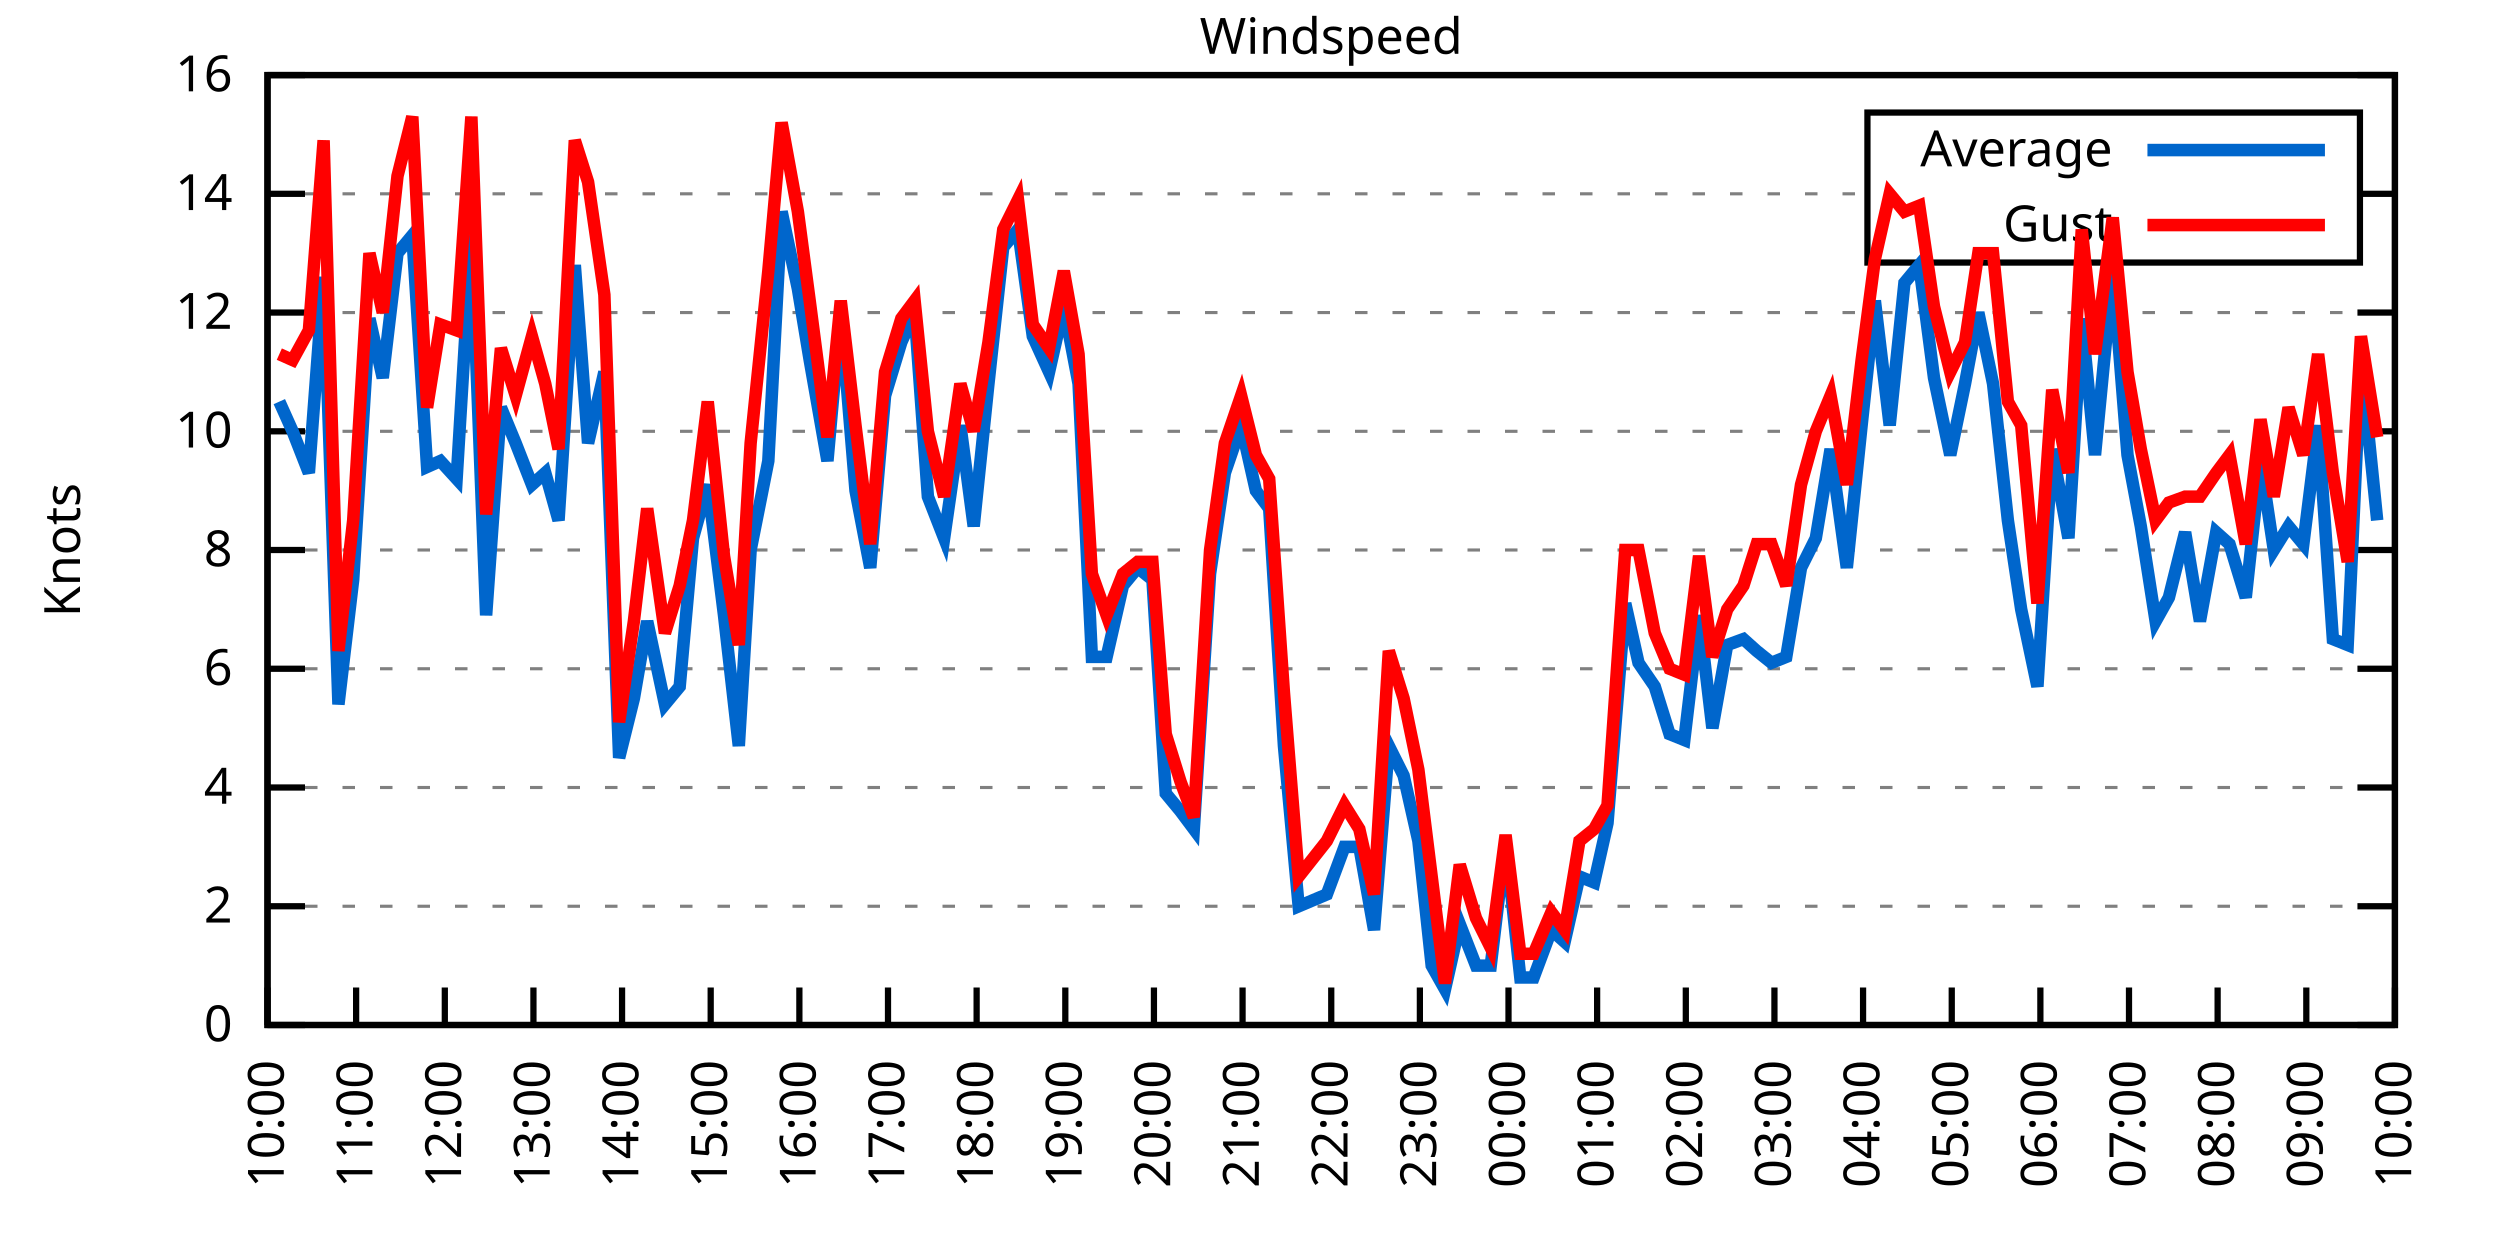
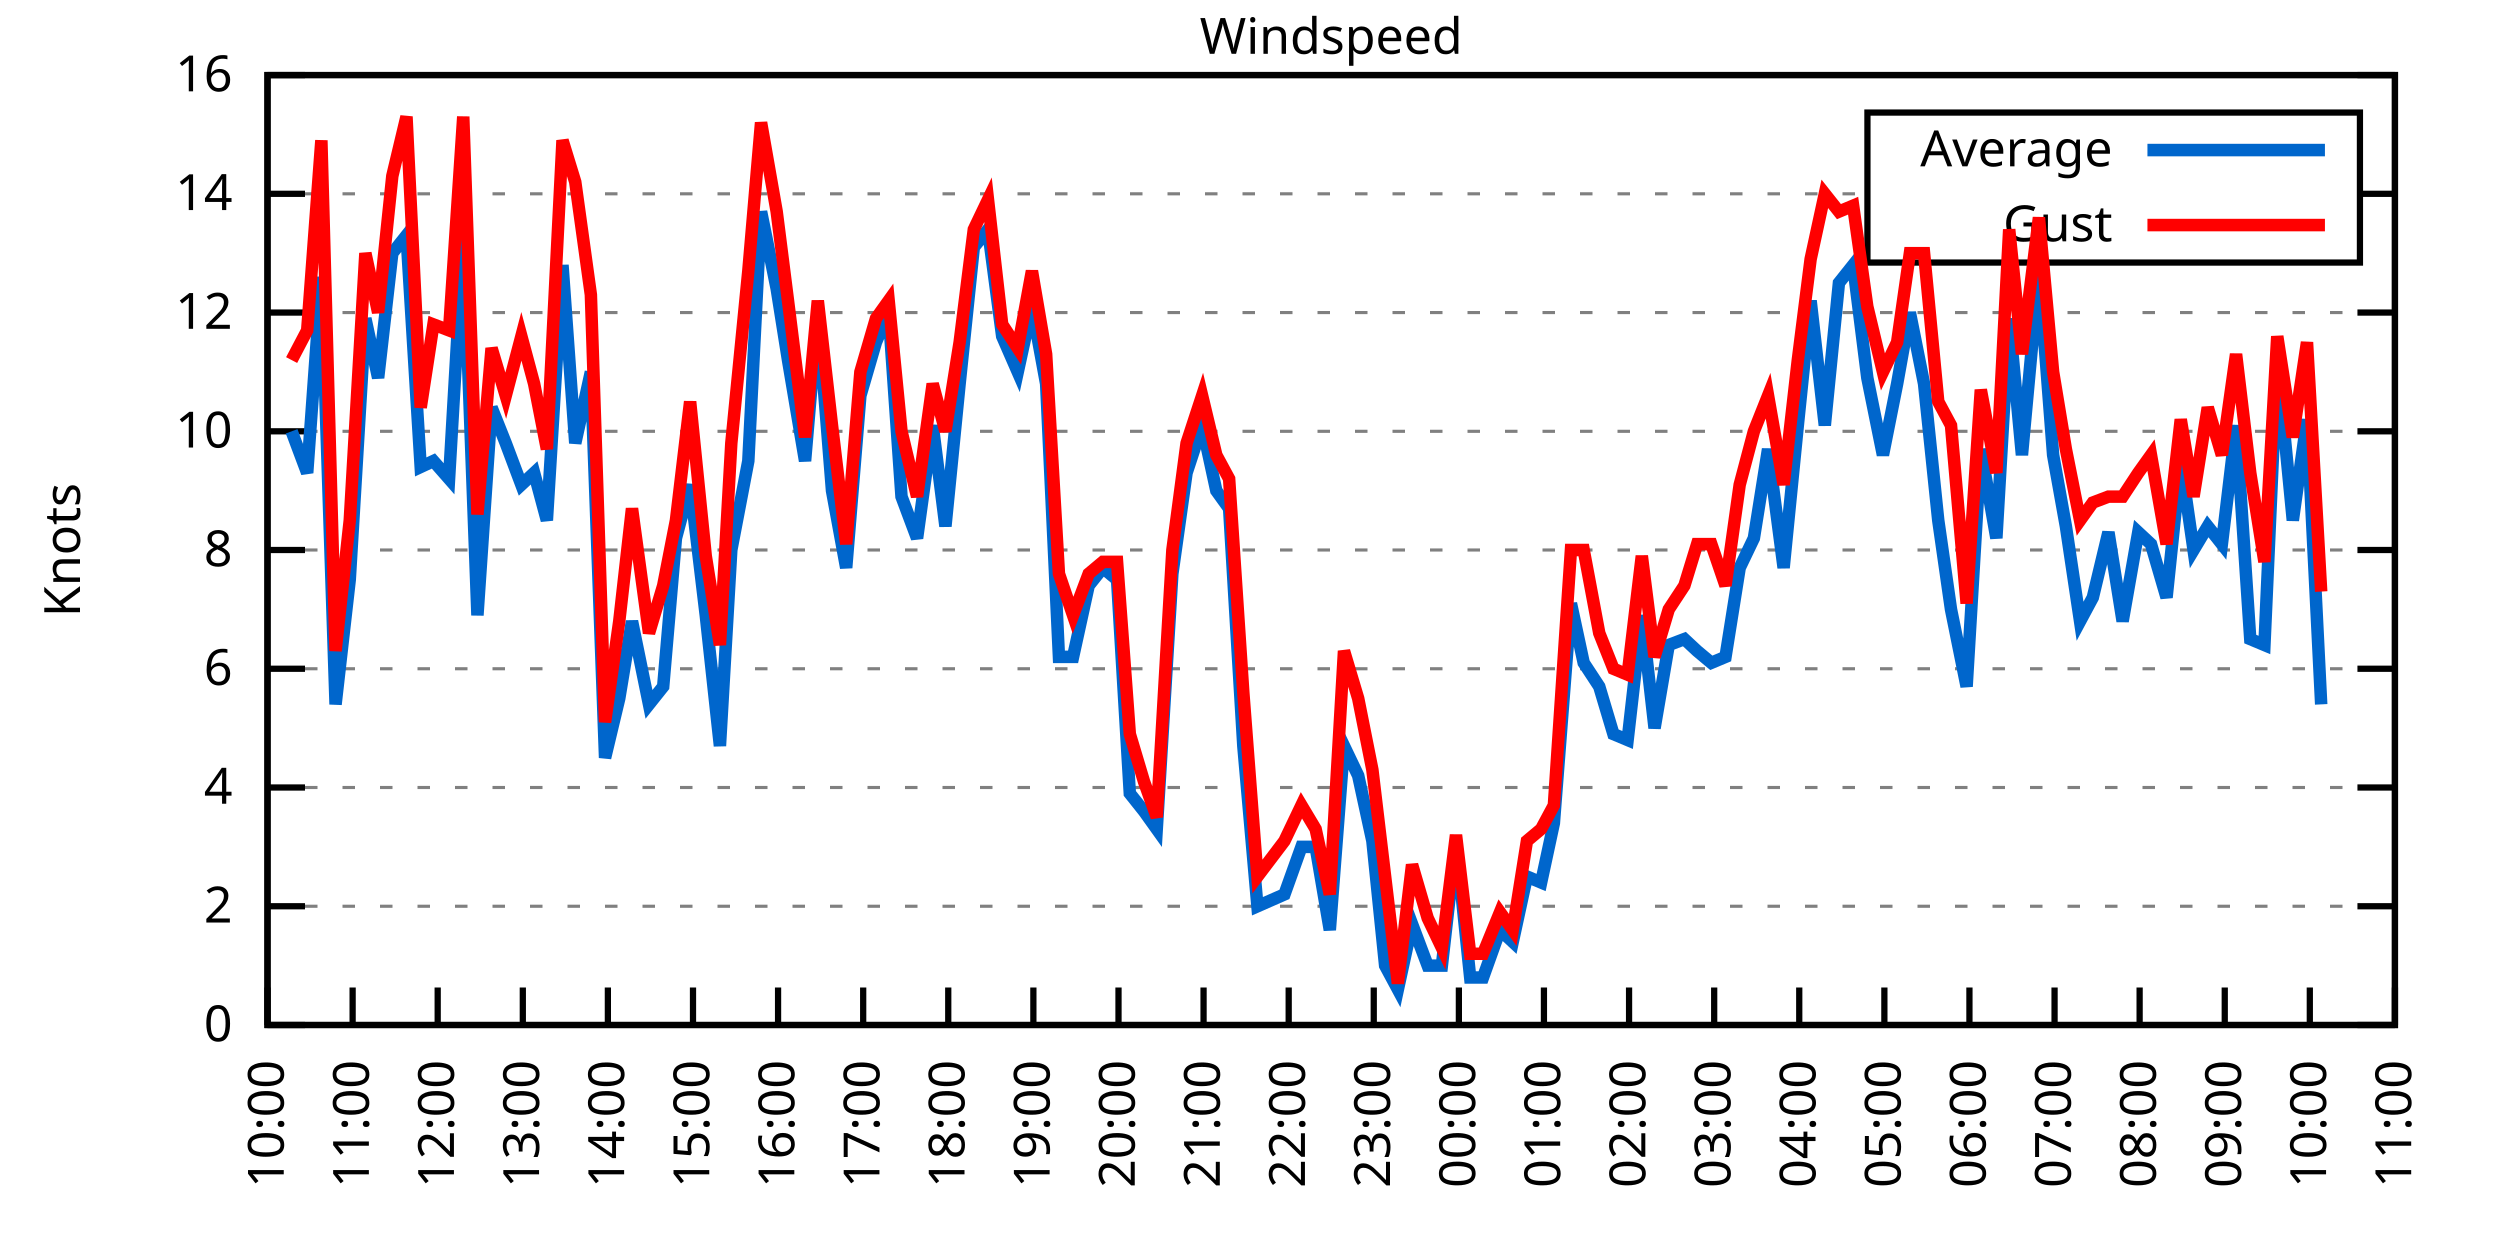
<svg xmlns="http://www.w3.org/2000/svg" xmlns:xlink="http://www.w3.org/1999/xlink" width="400" height="200" viewBox="0 0 400 200">
  <g id="gnuplot_canvas">
    <rect x="0" y="0" width="400" height="200" fill="none" />
    <defs>
      <circle id="gpDot" r="0.5" stroke-width="0.5" stroke="currentColor" />
      <path id="gpPt0" stroke-width="0.333" stroke="currentColor" d="M-1,0 h2 M0,-1 v2" />
      <path id="gpPt1" stroke-width="0.333" stroke="currentColor" d="M-1,-1 L1,1 M1,-1 L-1,1" />
      <path id="gpPt2" stroke-width="0.333" stroke="currentColor" d="M-1,0 L1,0 M0,-1 L0,1 M-1,-1 L1,1 M-1,1 L1,-1" />
      <rect id="gpPt3" stroke-width="0.333" stroke="currentColor" x="-1" y="-1" width="2" height="2" />
      <rect id="gpPt4" stroke-width="0.333" stroke="currentColor" fill="currentColor" x="-1" y="-1" width="2" height="2" />
      <circle id="gpPt5" stroke-width="0.333" stroke="currentColor" cx="0" cy="0" r="1" />
      <use xlink:href="#gpPt5" id="gpPt6" fill="currentColor" stroke="none" />
      <path id="gpPt7" stroke-width="0.333" stroke="currentColor" d="M0,-1.33 L-1.33,0.67 L1.33,0.67 z" />
      <use xlink:href="#gpPt7" id="gpPt8" fill="currentColor" stroke="none" />
      <use xlink:href="#gpPt7" id="gpPt9" stroke="currentColor" transform="rotate(180)" />
      <use xlink:href="#gpPt9" id="gpPt10" fill="currentColor" stroke="none" />
      <use xlink:href="#gpPt3" id="gpPt11" stroke="currentColor" transform="rotate(45)" />
      <use xlink:href="#gpPt11" id="gpPt12" fill="currentColor" stroke="none" />
      <path id="gpPt13" stroke-width="0.333" stroke="currentColor" d="M0,1.330 L1.265,0.411 L0.782,-1.067 L-0.782,-1.076 L-1.265,0.411 z" />
      <use xlink:href="#gpPt13" id="gpPt14" fill="currentColor" stroke="none" />
      <filter id="textbox" filterUnits="objectBoundingBox" x="0" y="0" height="1" width="1">
        <feFlood flood-color="white" flood-opacity="1" result="bgnd" />
        <feComposite in="SourceGraphic" in2="bgnd" operator="atop" />
      </filter>
      <filter id="greybox" filterUnits="objectBoundingBox" x="0" y="0" height="1" width="1">
        <feFlood flood-color="lightgrey" flood-opacity="1" result="grey" />
        <feComposite in="SourceGraphic" in2="grey" operator="atop" />
      </filter>
    </defs>
    <g fill="none" color="white" stroke="currentColor" stroke-width="1.00" stroke-linecap="butt" stroke-linejoin="miter">
</g>
    <g fill="none" color="black" stroke="currentColor" stroke-width="1.00" stroke-linecap="butt" stroke-linejoin="miter">
      <g stroke="none" shape-rendering="crispEdges">
        <polygon fill="rgb(255, 255, 255)" points="42.80,164.00 383.18,164.00 383.18,12.02 42.80,12.02 " />
      </g>
    </g>
    <g fill="none" color="black" stroke="currentColor" stroke-width="1.00" stroke-linecap="butt" stroke-linejoin="miter">
</g>
    <g fill="none" color="black" stroke="black" stroke-width="0.50" stroke-linecap="butt" stroke-linejoin="miter">
</g>
    <g fill="none" color="gray" stroke="currentColor" stroke-width="0.50" stroke-linecap="butt" stroke-linejoin="miter">
      <path stroke="gray" stroke-dasharray="2,4" class="gridline" d="M42.80,164.00 L383.19,164.00  " />
    </g>
    <g fill="none" color="gray" stroke="gray" stroke-width="1.00" stroke-linecap="butt" stroke-linejoin="miter">
</g>
    <g fill="none" color="black" stroke="currentColor" stroke-width="1.00" stroke-linecap="butt" stroke-linejoin="miter">
      <path stroke="black" d="M42.80,164.00 L48.80,164.00 M383.19,164.00 L377.19,164.00  " />
      <g transform="translate(37.20,166.60)" stroke="none" fill="black" font-family="Sans" font-size="8.00" text-anchor="end">
        <text>
          <tspan font-family="Sans"> 0</tspan>
        </text>
      </g>
    </g>
    <g fill="none" color="black" stroke="currentColor" stroke-width="1.00" stroke-linecap="butt" stroke-linejoin="miter">
</g>
    <g fill="none" color="black" stroke="black" stroke-width="0.50" stroke-linecap="butt" stroke-linejoin="miter">
</g>
    <g fill="none" color="gray" stroke="currentColor" stroke-width="0.50" stroke-linecap="butt" stroke-linejoin="miter">
      <path stroke="gray" stroke-dasharray="2,4" class="gridline" d="M42.80,145.00 L383.19,145.00  " />
    </g>
    <g fill="none" color="gray" stroke="gray" stroke-width="1.00" stroke-linecap="butt" stroke-linejoin="miter">
</g>
    <g fill="none" color="black" stroke="currentColor" stroke-width="1.00" stroke-linecap="butt" stroke-linejoin="miter">
      <path stroke="black" d="M42.80,145.00 L48.80,145.00 M383.19,145.00 L377.19,145.00  " />
      <g transform="translate(37.20,147.60)" stroke="none" fill="black" font-family="Sans" font-size="8.00" text-anchor="end">
        <text>
          <tspan font-family="Sans"> 2</tspan>
        </text>
      </g>
    </g>
    <g fill="none" color="black" stroke="currentColor" stroke-width="1.00" stroke-linecap="butt" stroke-linejoin="miter">
</g>
    <g fill="none" color="black" stroke="black" stroke-width="0.50" stroke-linecap="butt" stroke-linejoin="miter">
</g>
    <g fill="none" color="gray" stroke="currentColor" stroke-width="0.50" stroke-linecap="butt" stroke-linejoin="miter">
      <path stroke="gray" stroke-dasharray="2,4" class="gridline" d="M42.80,126.00 L383.19,126.00  " />
    </g>
    <g fill="none" color="gray" stroke="gray" stroke-width="1.00" stroke-linecap="butt" stroke-linejoin="miter">
</g>
    <g fill="none" color="black" stroke="currentColor" stroke-width="1.00" stroke-linecap="butt" stroke-linejoin="miter">
      <path stroke="black" d="M42.80,126.00 L48.80,126.00 M383.19,126.00 L377.19,126.00  " />
      <g transform="translate(37.20,128.60)" stroke="none" fill="black" font-family="Sans" font-size="8.00" text-anchor="end">
        <text>
          <tspan font-family="Sans"> 4</tspan>
        </text>
      </g>
    </g>
    <g fill="none" color="black" stroke="currentColor" stroke-width="1.00" stroke-linecap="butt" stroke-linejoin="miter">
</g>
    <g fill="none" color="black" stroke="black" stroke-width="0.50" stroke-linecap="butt" stroke-linejoin="miter">
</g>
    <g fill="none" color="gray" stroke="currentColor" stroke-width="0.50" stroke-linecap="butt" stroke-linejoin="miter">
      <path stroke="gray" stroke-dasharray="2,4" class="gridline" d="M42.80,107.00 L383.19,107.00  " />
    </g>
    <g fill="none" color="gray" stroke="gray" stroke-width="1.00" stroke-linecap="butt" stroke-linejoin="miter">
</g>
    <g fill="none" color="black" stroke="currentColor" stroke-width="1.00" stroke-linecap="butt" stroke-linejoin="miter">
      <path stroke="black" d="M42.80,107.00 L48.80,107.00 M383.19,107.00 L377.19,107.00  " />
      <g transform="translate(37.20,109.60)" stroke="none" fill="black" font-family="Sans" font-size="8.00" text-anchor="end">
        <text>
          <tspan font-family="Sans"> 6</tspan>
        </text>
      </g>
    </g>
    <g fill="none" color="black" stroke="currentColor" stroke-width="1.00" stroke-linecap="butt" stroke-linejoin="miter">
</g>
    <g fill="none" color="black" stroke="black" stroke-width="0.50" stroke-linecap="butt" stroke-linejoin="miter">
</g>
    <g fill="none" color="gray" stroke="currentColor" stroke-width="0.50" stroke-linecap="butt" stroke-linejoin="miter">
      <path stroke="gray" stroke-dasharray="2,4" class="gridline" d="M42.80,88.00 L383.19,88.00  " />
    </g>
    <g fill="none" color="gray" stroke="gray" stroke-width="1.00" stroke-linecap="butt" stroke-linejoin="miter">
</g>
    <g fill="none" color="black" stroke="currentColor" stroke-width="1.00" stroke-linecap="butt" stroke-linejoin="miter">
      <path stroke="black" d="M42.80,88.00 L48.80,88.00 M383.19,88.00 L377.19,88.00  " />
      <g transform="translate(37.20,90.60)" stroke="none" fill="black" font-family="Sans" font-size="8.00" text-anchor="end">
        <text>
          <tspan font-family="Sans"> 8</tspan>
        </text>
      </g>
    </g>
    <g fill="none" color="black" stroke="currentColor" stroke-width="1.00" stroke-linecap="butt" stroke-linejoin="miter">
</g>
    <g fill="none" color="black" stroke="black" stroke-width="0.50" stroke-linecap="butt" stroke-linejoin="miter">
</g>
    <g fill="none" color="gray" stroke="currentColor" stroke-width="0.50" stroke-linecap="butt" stroke-linejoin="miter">
      <path stroke="gray" stroke-dasharray="2,4" class="gridline" d="M42.80,69.01 L383.19,69.01  " />
    </g>
    <g fill="none" color="gray" stroke="gray" stroke-width="1.00" stroke-linecap="butt" stroke-linejoin="miter">
</g>
    <g fill="none" color="black" stroke="currentColor" stroke-width="1.00" stroke-linecap="butt" stroke-linejoin="miter">
      <path stroke="black" d="M42.80,69.01 L48.80,69.01 M383.19,69.01 L377.19,69.01  " />
      <g transform="translate(37.20,71.61)" stroke="none" fill="black" font-family="Sans" font-size="8.00" text-anchor="end">
        <text>
          <tspan font-family="Sans"> 10</tspan>
        </text>
      </g>
    </g>
    <g fill="none" color="black" stroke="currentColor" stroke-width="1.00" stroke-linecap="butt" stroke-linejoin="miter">
</g>
    <g fill="none" color="black" stroke="black" stroke-width="0.50" stroke-linecap="butt" stroke-linejoin="miter">
</g>
    <g fill="none" color="gray" stroke="currentColor" stroke-width="0.50" stroke-linecap="butt" stroke-linejoin="miter">
      <path stroke="gray" stroke-dasharray="2,4" class="gridline" d="M42.80,50.01 L383.19,50.01  " />
    </g>
    <g fill="none" color="gray" stroke="gray" stroke-width="1.00" stroke-linecap="butt" stroke-linejoin="miter">
</g>
    <g fill="none" color="black" stroke="currentColor" stroke-width="1.00" stroke-linecap="butt" stroke-linejoin="miter">
      <path stroke="black" d="M42.80,50.01 L48.80,50.01 M383.19,50.01 L377.19,50.01  " />
      <g transform="translate(37.20,52.61)" stroke="none" fill="black" font-family="Sans" font-size="8.00" text-anchor="end">
        <text>
          <tspan font-family="Sans"> 12</tspan>
        </text>
      </g>
    </g>
    <g fill="none" color="black" stroke="currentColor" stroke-width="1.00" stroke-linecap="butt" stroke-linejoin="miter">
</g>
    <g fill="none" color="black" stroke="black" stroke-width="0.50" stroke-linecap="butt" stroke-linejoin="miter">
</g>
    <g fill="none" color="gray" stroke="currentColor" stroke-width="0.50" stroke-linecap="butt" stroke-linejoin="miter">
      <path stroke="gray" stroke-dasharray="2,4" class="gridline" d="M42.80,31.01 L298.79,31.01 M377.59,31.01 L383.19,31.01  " />
    </g>
    <g fill="none" color="gray" stroke="gray" stroke-width="1.00" stroke-linecap="butt" stroke-linejoin="miter">
</g>
    <g fill="none" color="black" stroke="currentColor" stroke-width="1.00" stroke-linecap="butt" stroke-linejoin="miter">
      <path stroke="black" d="M42.80,31.01 L48.80,31.01 M383.19,31.01 L377.19,31.01  " />
      <g transform="translate(37.20,33.61)" stroke="none" fill="black" font-family="Sans" font-size="8.00" text-anchor="end">
        <text>
          <tspan font-family="Sans"> 14</tspan>
        </text>
      </g>
    </g>
    <g fill="none" color="black" stroke="currentColor" stroke-width="1.00" stroke-linecap="butt" stroke-linejoin="miter">
</g>
    <g fill="none" color="black" stroke="black" stroke-width="0.50" stroke-linecap="butt" stroke-linejoin="miter">
</g>
    <g fill="none" color="gray" stroke="currentColor" stroke-width="0.50" stroke-linecap="butt" stroke-linejoin="miter">
      <path stroke="gray" stroke-dasharray="2,4" class="gridline" d="M42.80,12.01 L383.19,12.01  " />
    </g>
    <g fill="none" color="gray" stroke="gray" stroke-width="1.00" stroke-linecap="butt" stroke-linejoin="miter">
</g>
    <g fill="none" color="black" stroke="currentColor" stroke-width="1.00" stroke-linecap="butt" stroke-linejoin="miter">
      <path stroke="black" d="M42.80,12.01 L48.80,12.01 M383.19,12.01 L377.19,12.01  " />
      <g transform="translate(37.20,14.61)" stroke="none" fill="black" font-family="Sans" font-size="8.00" text-anchor="end">
        <text>
          <tspan font-family="Sans"> 16</tspan>
        </text>
      </g>
    </g>
    <g fill="none" color="black" stroke="currentColor" stroke-width="1.00" stroke-linecap="butt" stroke-linejoin="miter">
      <path stroke="black" d="M42.80,164.00 L42.80,158.00  " />
      <g transform="translate(45.40,169.60) rotate(270.00)" stroke="none" fill="black" font-family="Sans" font-size="8.00" text-anchor="end">
        <text>
          <tspan font-family="Sans">10:00</tspan>
        </text>
      </g>
    </g>
    <g fill="none" color="black" stroke="currentColor" stroke-width="1.00" stroke-linecap="butt" stroke-linejoin="miter">
-       <path stroke="black" d="M56.98,164.00 L56.98,158.00  " />
-       <g transform="translate(59.58,169.60) rotate(270.00)" stroke="none" fill="black" font-family="Sans" font-size="8.00" text-anchor="end">
+       <path stroke="black" d="M56.42,164.00 L56.42,158.00  " />
+       <g transform="translate(59.02,169.60) rotate(270.00)" stroke="none" fill="black" font-family="Sans" font-size="8.00" text-anchor="end">
        <text>
          <tspan font-family="Sans">11:00</tspan>
        </text>
      </g>
    </g>
    <g fill="none" color="black" stroke="currentColor" stroke-width="1.00" stroke-linecap="butt" stroke-linejoin="miter">
-       <path stroke="black" d="M71.17,164.00 L71.17,158.00  " />
-       <g transform="translate(73.77,169.60) rotate(270.00)" stroke="none" fill="black" font-family="Sans" font-size="8.00" text-anchor="end">
+       <path stroke="black" d="M70.03,164.00 L70.03,158.00  " />
+       <g transform="translate(72.63,169.60) rotate(270.00)" stroke="none" fill="black" font-family="Sans" font-size="8.00" text-anchor="end">
        <text>
          <tspan font-family="Sans">12:00</tspan>
        </text>
      </g>
    </g>
    <g fill="none" color="black" stroke="currentColor" stroke-width="1.00" stroke-linecap="butt" stroke-linejoin="miter">
-       <path stroke="black" d="M85.35,164.00 L85.35,158.00  " />
-       <g transform="translate(87.95,169.60) rotate(270.00)" stroke="none" fill="black" font-family="Sans" font-size="8.00" text-anchor="end">
+       <path stroke="black" d="M83.65,164.00 L83.65,158.00  " />
+       <g transform="translate(86.25,169.60) rotate(270.00)" stroke="none" fill="black" font-family="Sans" font-size="8.00" text-anchor="end">
        <text>
          <tspan font-family="Sans">13:00</tspan>
        </text>
      </g>
    </g>
    <g fill="none" color="black" stroke="currentColor" stroke-width="1.00" stroke-linecap="butt" stroke-linejoin="miter">
-       <path stroke="black" d="M99.53,164.00 L99.53,158.00  " />
-       <g transform="translate(102.13,169.60) rotate(270.00)" stroke="none" fill="black" font-family="Sans" font-size="8.00" text-anchor="end">
+       <path stroke="black" d="M97.26,164.00 L97.26,158.00  " />
+       <g transform="translate(99.86,169.60) rotate(270.00)" stroke="none" fill="black" font-family="Sans" font-size="8.00" text-anchor="end">
        <text>
          <tspan font-family="Sans">14:00</tspan>
        </text>
      </g>
    </g>
    <g fill="none" color="black" stroke="currentColor" stroke-width="1.00" stroke-linecap="butt" stroke-linejoin="miter">
-       <path stroke="black" d="M113.71,164.00 L113.71,158.00  " />
-       <g transform="translate(116.31,169.60) rotate(270.00)" stroke="none" fill="black" font-family="Sans" font-size="8.00" text-anchor="end">
+       <path stroke="black" d="M110.88,164.00 L110.88,158.00  " />
+       <g transform="translate(113.48,169.60) rotate(270.00)" stroke="none" fill="black" font-family="Sans" font-size="8.00" text-anchor="end">
        <text>
          <tspan font-family="Sans">15:00</tspan>
        </text>
      </g>
    </g>
    <g fill="none" color="black" stroke="currentColor" stroke-width="1.00" stroke-linecap="butt" stroke-linejoin="miter">
-       <path stroke="black" d="M127.90,164.00 L127.90,158.00  " />
-       <g transform="translate(130.50,169.60) rotate(270.00)" stroke="none" fill="black" font-family="Sans" font-size="8.00" text-anchor="end">
+       <path stroke="black" d="M124.49,164.00 L124.49,158.00  " />
+       <g transform="translate(127.09,169.60) rotate(270.00)" stroke="none" fill="black" font-family="Sans" font-size="8.00" text-anchor="end">
        <text>
          <tspan font-family="Sans">16:00</tspan>
        </text>
      </g>
    </g>
    <g fill="none" color="black" stroke="currentColor" stroke-width="1.00" stroke-linecap="butt" stroke-linejoin="miter">
-       <path stroke="black" d="M142.08,164.00 L142.08,158.00  " />
-       <g transform="translate(144.68,169.60) rotate(270.00)" stroke="none" fill="black" font-family="Sans" font-size="8.00" text-anchor="end">
+       <path stroke="black" d="M138.11,164.00 L138.11,158.00  " />
+       <g transform="translate(140.71,169.60) rotate(270.00)" stroke="none" fill="black" font-family="Sans" font-size="8.00" text-anchor="end">
        <text>
          <tspan font-family="Sans">17:00</tspan>
        </text>
      </g>
    </g>
    <g fill="none" color="black" stroke="currentColor" stroke-width="1.00" stroke-linecap="butt" stroke-linejoin="miter">
-       <path stroke="black" d="M156.26,164.00 L156.26,158.00  " />
-       <g transform="translate(158.86,169.60) rotate(270.00)" stroke="none" fill="black" font-family="Sans" font-size="8.00" text-anchor="end">
+       <path stroke="black" d="M151.72,164.00 L151.72,158.00  " />
+       <g transform="translate(154.32,169.60) rotate(270.00)" stroke="none" fill="black" font-family="Sans" font-size="8.00" text-anchor="end">
        <text>
          <tspan font-family="Sans">18:00</tspan>
        </text>
      </g>
    </g>
    <g fill="none" color="black" stroke="currentColor" stroke-width="1.00" stroke-linecap="butt" stroke-linejoin="miter">
-       <path stroke="black" d="M170.45,164.00 L170.45,158.00  " />
-       <g transform="translate(173.05,169.60) rotate(270.00)" stroke="none" fill="black" font-family="Sans" font-size="8.00" text-anchor="end">
+       <path stroke="black" d="M165.34,164.00 L165.34,158.00  " />
+       <g transform="translate(167.94,169.60) rotate(270.00)" stroke="none" fill="black" font-family="Sans" font-size="8.00" text-anchor="end">
        <text>
          <tspan font-family="Sans">19:00</tspan>
        </text>
      </g>
    </g>
    <g fill="none" color="black" stroke="currentColor" stroke-width="1.00" stroke-linecap="butt" stroke-linejoin="miter">
-       <path stroke="black" d="M184.63,164.00 L184.63,158.00  " />
-       <g transform="translate(187.23,169.60) rotate(270.00)" stroke="none" fill="black" font-family="Sans" font-size="8.00" text-anchor="end">
+       <path stroke="black" d="M178.96,164.00 L178.96,158.00  " />
+       <g transform="translate(181.56,169.60) rotate(270.00)" stroke="none" fill="black" font-family="Sans" font-size="8.00" text-anchor="end">
        <text>
          <tspan font-family="Sans">20:00</tspan>
        </text>
      </g>
    </g>
    <g fill="none" color="black" stroke="currentColor" stroke-width="1.00" stroke-linecap="butt" stroke-linejoin="miter">
-       <path stroke="black" d="M198.81,164.00 L198.81,158.00  " />
-       <g transform="translate(201.41,169.60) rotate(270.00)" stroke="none" fill="black" font-family="Sans" font-size="8.00" text-anchor="end">
+       <path stroke="black" d="M192.57,164.00 L192.57,158.00  " />
+       <g transform="translate(195.17,169.60) rotate(270.00)" stroke="none" fill="black" font-family="Sans" font-size="8.00" text-anchor="end">
        <text>
          <tspan font-family="Sans">21:00</tspan>
        </text>
      </g>
    </g>
    <g fill="none" color="black" stroke="currentColor" stroke-width="1.00" stroke-linecap="butt" stroke-linejoin="miter">
-       <path stroke="black" d="M213.00,164.00 L213.00,158.00  " />
-       <g transform="translate(215.60,169.60) rotate(270.00)" stroke="none" fill="black" font-family="Sans" font-size="8.00" text-anchor="end">
+       <path stroke="black" d="M206.19,164.00 L206.19,158.00  " />
+       <g transform="translate(208.79,169.60) rotate(270.00)" stroke="none" fill="black" font-family="Sans" font-size="8.00" text-anchor="end">
        <text>
          <tspan font-family="Sans">22:00</tspan>
        </text>
      </g>
    </g>
    <g fill="none" color="black" stroke="currentColor" stroke-width="1.00" stroke-linecap="butt" stroke-linejoin="miter">
-       <path stroke="black" d="M227.18,164.00 L227.18,158.00  " />
-       <g transform="translate(229.78,169.60) rotate(270.00)" stroke="none" fill="black" font-family="Sans" font-size="8.00" text-anchor="end">
+       <path stroke="black" d="M219.80,164.00 L219.80,158.00  " />
+       <g transform="translate(222.40,169.60) rotate(270.00)" stroke="none" fill="black" font-family="Sans" font-size="8.00" text-anchor="end">
        <text>
          <tspan font-family="Sans">23:00</tspan>
        </text>
      </g>
    </g>
    <g fill="none" color="black" stroke="currentColor" stroke-width="1.00" stroke-linecap="butt" stroke-linejoin="miter">
-       <path stroke="black" d="M241.36,164.00 L241.36,158.00  " />
-       <g transform="translate(243.96,169.60) rotate(270.00)" stroke="none" fill="black" font-family="Sans" font-size="8.00" text-anchor="end">
+       <path stroke="black" d="M233.42,164.00 L233.42,158.00  " />
+       <g transform="translate(236.02,169.60) rotate(270.00)" stroke="none" fill="black" font-family="Sans" font-size="8.00" text-anchor="end">
        <text>
          <tspan font-family="Sans">00:00</tspan>
        </text>
      </g>
    </g>
    <g fill="none" color="black" stroke="currentColor" stroke-width="1.00" stroke-linecap="butt" stroke-linejoin="miter">
-       <path stroke="black" d="M255.54,164.00 L255.54,158.00  " />
-       <g transform="translate(258.14,169.60) rotate(270.00)" stroke="none" fill="black" font-family="Sans" font-size="8.00" text-anchor="end">
+       <path stroke="black" d="M247.03,164.00 L247.03,158.00  " />
+       <g transform="translate(249.63,169.60) rotate(270.00)" stroke="none" fill="black" font-family="Sans" font-size="8.00" text-anchor="end">
        <text>
          <tspan font-family="Sans">01:00</tspan>
        </text>
      </g>
    </g>
    <g fill="none" color="black" stroke="currentColor" stroke-width="1.00" stroke-linecap="butt" stroke-linejoin="miter">
-       <path stroke="black" d="M269.73,164.00 L269.73,158.00  " />
-       <g transform="translate(272.33,169.60) rotate(270.00)" stroke="none" fill="black" font-family="Sans" font-size="8.00" text-anchor="end">
+       <path stroke="black" d="M260.65,164.00 L260.65,158.00  " />
+       <g transform="translate(263.25,169.60) rotate(270.00)" stroke="none" fill="black" font-family="Sans" font-size="8.00" text-anchor="end">
        <text>
          <tspan font-family="Sans">02:00</tspan>
        </text>
      </g>
    </g>
    <g fill="none" color="black" stroke="currentColor" stroke-width="1.00" stroke-linecap="butt" stroke-linejoin="miter">
-       <path stroke="black" d="M283.91,164.00 L283.91,158.00  " />
-       <g transform="translate(286.51,169.60) rotate(270.00)" stroke="none" fill="black" font-family="Sans" font-size="8.00" text-anchor="end">
+       <path stroke="black" d="M274.27,164.00 L274.27,158.00  " />
+       <g transform="translate(276.87,169.60) rotate(270.00)" stroke="none" fill="black" font-family="Sans" font-size="8.00" text-anchor="end">
        <text>
          <tspan font-family="Sans">03:00</tspan>
        </text>
      </g>
    </g>
    <g fill="none" color="black" stroke="currentColor" stroke-width="1.00" stroke-linecap="butt" stroke-linejoin="miter">
-       <path stroke="black" d="M298.09,164.00 L298.09,158.00  " />
-       <g transform="translate(300.69,169.60) rotate(270.00)" stroke="none" fill="black" font-family="Sans" font-size="8.00" text-anchor="end">
+       <path stroke="black" d="M287.88,164.00 L287.88,158.00  " />
+       <g transform="translate(290.48,169.60) rotate(270.00)" stroke="none" fill="black" font-family="Sans" font-size="8.00" text-anchor="end">
        <text>
          <tspan font-family="Sans">04:00</tspan>
        </text>
      </g>
    </g>
    <g fill="none" color="black" stroke="currentColor" stroke-width="1.00" stroke-linecap="butt" stroke-linejoin="miter">
-       <path stroke="black" d="M312.28,164.00 L312.28,158.00  " />
-       <g transform="translate(314.88,169.60) rotate(270.00)" stroke="none" fill="black" font-family="Sans" font-size="8.00" text-anchor="end">
+       <path stroke="black" d="M301.50,164.00 L301.50,158.00  " />
+       <g transform="translate(304.10,169.60) rotate(270.00)" stroke="none" fill="black" font-family="Sans" font-size="8.00" text-anchor="end">
        <text>
          <tspan font-family="Sans">05:00</tspan>
        </text>
      </g>
    </g>
    <g fill="none" color="black" stroke="currentColor" stroke-width="1.00" stroke-linecap="butt" stroke-linejoin="miter">
-       <path stroke="black" d="M326.46,164.00 L326.46,158.00  " />
-       <g transform="translate(329.06,169.60) rotate(270.00)" stroke="none" fill="black" font-family="Sans" font-size="8.00" text-anchor="end">
+       <path stroke="black" d="M315.11,164.00 L315.11,158.00  " />
+       <g transform="translate(317.71,169.60) rotate(270.00)" stroke="none" fill="black" font-family="Sans" font-size="8.00" text-anchor="end">
        <text>
          <tspan font-family="Sans">06:00</tspan>
        </text>
      </g>
    </g>
    <g fill="none" color="black" stroke="currentColor" stroke-width="1.00" stroke-linecap="butt" stroke-linejoin="miter">
-       <path stroke="black" d="M340.64,164.00 L340.64,158.00  " />
-       <g transform="translate(343.24,169.60) rotate(270.00)" stroke="none" fill="black" font-family="Sans" font-size="8.00" text-anchor="end">
+       <path stroke="black" d="M328.73,164.00 L328.73,158.00  " />
+       <g transform="translate(331.33,169.60) rotate(270.00)" stroke="none" fill="black" font-family="Sans" font-size="8.00" text-anchor="end">
        <text>
          <tspan font-family="Sans">07:00</tspan>
        </text>
      </g>
    </g>
    <g fill="none" color="black" stroke="currentColor" stroke-width="1.00" stroke-linecap="butt" stroke-linejoin="miter">
-       <path stroke="black" d="M354.82,164.00 L354.82,158.00  " />
-       <g transform="translate(357.42,169.60) rotate(270.00)" stroke="none" fill="black" font-family="Sans" font-size="8.00" text-anchor="end">
+       <path stroke="black" d="M342.34,164.00 L342.34,158.00  " />
+       <g transform="translate(344.94,169.60) rotate(270.00)" stroke="none" fill="black" font-family="Sans" font-size="8.00" text-anchor="end">
        <text>
          <tspan font-family="Sans">08:00</tspan>
        </text>
      </g>
    </g>
    <g fill="none" color="black" stroke="currentColor" stroke-width="1.00" stroke-linecap="butt" stroke-linejoin="miter">
-       <path stroke="black" d="M369.01,164.00 L369.01,158.00  " />
-       <g transform="translate(371.61,169.60) rotate(270.00)" stroke="none" fill="black" font-family="Sans" font-size="8.00" text-anchor="end">
+       <path stroke="black" d="M355.96,164.00 L355.96,158.00  " />
+       <g transform="translate(358.56,169.60) rotate(270.00)" stroke="none" fill="black" font-family="Sans" font-size="8.00" text-anchor="end">
        <text>
          <tspan font-family="Sans">09:00</tspan>
+         </text>
+       </g>
+     </g>
+     <g fill="none" color="black" stroke="currentColor" stroke-width="1.00" stroke-linecap="butt" stroke-linejoin="miter">
+       <path stroke="black" d="M369.57,164.00 L369.57,158.00  " />
+       <g transform="translate(372.17,169.60) rotate(270.00)" stroke="none" fill="black" font-family="Sans" font-size="8.00" text-anchor="end">
+         <text>
+           <tspan font-family="Sans">10:00</tspan>
        </text>
      </g>
    </g>
    <g fill="none" color="black" stroke="currentColor" stroke-width="1.00" stroke-linecap="butt" stroke-linejoin="miter">
      <path stroke="black" d="M383.19,164.00 L383.19,158.00  " />
      <g transform="translate(385.79,169.60) rotate(270.00)" stroke="none" fill="black" font-family="Sans" font-size="8.00" text-anchor="end">
        <text>
-           <tspan font-family="Sans">10:00</tspan>
+           <tspan font-family="Sans">11:00</tspan>
        </text>
      </g>
    </g>
    <g fill="none" color="black" stroke="currentColor" stroke-width="1.00" stroke-linecap="butt" stroke-linejoin="miter">
</g>
    <g fill="none" color="black" stroke="currentColor" stroke-width="1.00" stroke-linecap="butt" stroke-linejoin="miter">
      <path stroke="black" d="M42.80,12.01 L42.80,164.00 L383.19,164.00 L383.19,12.01 L42.80,12.01 Z  " />
    </g>
    <g fill="none" color="black" stroke="currentColor" stroke-width="1.00" stroke-linecap="butt" stroke-linejoin="miter">
</g>
    <g fill="none" color="black" stroke="currentColor" stroke-width="1.00" stroke-linecap="butt" stroke-linejoin="miter">
      <path stroke="black" d="M298.79,42.01 L298.79,18.01 L377.59,18.01 L377.59,42.01 L298.79,42.01 Z  " />
    </g>
    <g id="Windspeed_plot_1">
      <g fill="none" color="white" stroke="black" stroke-width="2.00" stroke-linecap="butt" stroke-linejoin="miter">
</g>
      <g fill="none" color="black" stroke="currentColor" stroke-width="2.00" stroke-linecap="butt" stroke-linejoin="miter">
        <g transform="translate(337.99,26.61)" stroke="none" fill="black" font-family="Sans" font-size="8.00" text-anchor="end">
          <text>
            <tspan font-family="Sans">Average</tspan>
          </text>
        </g>
      </g>
      <g fill="none" color="black" stroke="currentColor" stroke-width="2.00" stroke-linecap="butt" stroke-linejoin="miter">
-         <path stroke="rgb(  0, 102, 204)" d="M343.59,24.01 L371.99,24.01 M44.69,64.26 L46.82,69.01 L49.42,75.66 L51.78,44.31 L54.15,112.70 L56.51,92.75   L59.11,50.96 L61.24,60.46 L63.60,40.51 L65.97,37.66 L68.33,74.71 L70.46,73.76 L73.06,76.61 L75.42,37.66   L77.78,98.45 L80.15,65.21 L82.51,70.91 L85.11,77.56 L87.24,75.66 L89.37,83.26 L91.97,42.41 L94.09,70.91   L96.70,59.51 L99.06,121.25 L101.42,111.75 L103.55,99.40 L106.39,112.70 L108.75,109.85 L110.88,86.11 L113.24,77.56   L115.84,98.45 L118.21,119.35 L120.10,88.00 L122.93,73.76 L125.06,33.86 L127.66,46.21 L129.55,57.61 L132.39,73.76   L134.52,50.01 L136.88,78.51 L139.24,90.85 L141.61,63.31 L144.21,54.76 L146.34,50.01 L148.46,79.46 L151.06,86.11   L153.66,68.06 L155.79,84.21 L158.15,61.41 L160.52,39.56 L162.88,36.71 L165.25,53.81 L167.85,59.51 L170.21,49.06   L172.57,61.41 L174.70,105.10 L177.06,105.10 L179.67,93.70 L182.03,90.85 L184.39,92.75 L186.52,126.95 L188.88,129.80   L191.01,132.65 L193.61,91.80 L195.98,75.66 L198.58,68.06 L200.94,78.51 L203.07,81.36 L205.43,119.35 L207.79,145.00   L212.29,143.10 L215.12,135.50 L217.49,135.50 L219.85,148.80 L222.21,119.35 L224.58,124.10 L226.94,134.55 L229.07,154.50   L231.20,158.30 L233.56,147.85 L236.16,154.50 L238.52,154.50 L240.89,134.55 L243.25,156.40 L245.38,156.40 L248.22,148.80   L250.34,150.70 L252.71,140.25 L255.07,141.20 L257.20,131.70 L260.04,96.55 L262.16,106.05 L264.76,109.85 L267.13,117.45   L269.49,118.40 L271.85,98.45 L273.98,116.50 L276.35,103.20 L278.95,102.25 L281.07,104.15 L283.44,106.05 L285.80,105.10   L288.16,90.85 L290.53,86.11 L292.89,71.86 L295.49,90.85 L297.86,68.06 L299.98,48.11 L302.35,68.06 L304.71,45.26   L307.08,42.41 L309.44,60.46 L312.04,72.81 L314.40,61.41 L316.53,50.01 L318.89,61.41 L321.26,83.26 L323.39,97.50   L325.99,109.85 L328.35,71.86 L330.95,86.11 L333.08,50.96 L335.20,72.81 L338.04,43.36 L340.40,72.81 L342.53,84.21   L344.90,99.40 L347.02,95.60 L349.62,85.16 L351.99,99.40 L354.59,85.16 L356.72,87.06 L359.32,95.60 L361.68,73.76   L363.81,88.00 L366.17,84.21 L368.53,87.06 L370.90,68.06 L373.26,102.25 L375.63,103.20 L377.75,57.61 L380.35,83.26    " />
+         <path stroke="rgb(  0, 102, 204)" d="M343.59,24.01 L371.99,24.01 M46.66,69.01 L49.15,75.66 L51.42,44.31 L53.69,112.70 L55.96,92.75 L58.46,50.96   L60.50,60.46 L62.77,40.51 L65.04,37.66 L67.31,74.71 L69.35,73.76 L71.85,76.61 L74.12,37.66 L76.39,98.45   L78.65,65.21 L80.92,70.91 L83.42,77.56 L85.46,75.66 L87.50,83.26 L90.00,42.41 L92.04,70.91 L94.54,59.51   L96.81,121.25 L99.08,111.75 L101.12,99.40 L103.84,112.70 L106.11,109.85 L108.15,86.11 L110.42,77.56 L112.92,98.45   L115.19,119.35 L117.01,88.00 L119.73,73.76 L121.77,33.86 L124.27,46.21 L126.08,57.61 L128.81,73.76 L130.85,50.01   L133.12,78.51 L135.39,90.85 L137.66,63.31 L140.15,54.76 L142.19,50.01 L144.24,79.46 L146.73,86.11 L149.23,68.06   L151.27,84.21 L153.54,61.41 L155.81,39.56 L158.08,36.71 L160.35,53.81 L162.84,59.51 L165.11,49.06 L167.38,61.41   L169.43,105.10 L171.69,105.10 L174.19,93.70 L176.46,90.85 L178.73,92.75 L180.77,126.95 L183.04,129.80 L185.08,132.65   L187.58,91.80 L189.85,75.66 L192.34,68.06 L194.61,78.51 L196.66,81.36 L198.93,119.35 L201.19,145.00 L205.51,143.10   L208.23,135.50 L210.50,135.50 L212.77,148.80 L215.04,119.35 L217.31,124.10 L219.58,134.55 L221.62,154.50 L223.66,158.30   L225.93,147.85 L228.43,154.50 L230.70,154.50 L232.96,134.55 L235.23,156.40 L237.28,156.40 L240.00,148.80 L242.04,150.70   L244.31,140.25 L246.58,141.20 L248.62,131.70 L251.35,96.55 L253.39,106.05 L255.88,109.85 L258.15,117.45 L260.42,118.40   L262.69,98.45 L264.73,116.50 L267.00,103.20 L269.50,102.25 L271.54,104.15 L273.81,106.05 L276.08,105.10 L278.35,90.85   L280.62,86.11 L282.89,71.86 L285.38,90.85 L287.65,68.06 L289.70,48.11 L291.97,68.06 L294.23,45.26 L296.50,42.41   L298.77,60.46 L301.27,72.81 L303.54,61.41 L305.58,50.01 L307.85,61.41 L310.12,83.26 L312.16,97.50 L314.66,109.85   L316.93,71.86 L319.42,86.11 L321.47,50.96 L323.51,72.81 L326.23,43.36 L328.50,72.81 L330.54,84.21 L332.81,99.40   L334.85,95.60 L337.35,85.16 L339.62,99.40 L342.12,85.16 L344.16,87.06 L346.65,95.60 L348.92,73.76 L350.97,88.00   L353.24,84.21 L355.50,87.06 L357.77,68.06 L360.04,102.25 L362.31,103.20 L364.36,57.61 L366.85,83.26 L369.12,67.11   L371.39,112.70  " />
      </g>
    </g>
    <g id="Windspeed_plot_2">
      <g fill="none" color="black" stroke="currentColor" stroke-width="2.00" stroke-linecap="butt" stroke-linejoin="miter">
        <g transform="translate(337.99,38.61)" stroke="none" fill="black" font-family="Sans" font-size="8.00" text-anchor="end">
          <text>
            <tspan font-family="Sans">Gust</tspan>
          </text>
        </g>
      </g>
      <g fill="none" color="black" stroke="currentColor" stroke-width="2.00" stroke-linecap="butt" stroke-linejoin="miter">
-         <path stroke="rgb(255,   0,   0)" d="M343.59,36.01 L371.99,36.01 M44.69,56.66 L46.82,57.61 L49.42,52.86 L51.78,22.46 L54.15,104.15 L56.51,83.26   L59.11,40.51 L61.24,50.01 L63.60,28.16 L65.97,18.66 L68.33,65.21 L70.46,51.91 L73.06,52.86 L75.42,18.66   L77.78,82.31 L80.15,55.71 L82.51,63.31 L85.11,53.81 L87.24,61.41 L89.37,71.86 L91.97,22.46 L94.09,29.11   L96.70,47.16 L99.06,115.55 L101.42,99.40 L103.55,81.36 L106.39,101.30 L108.75,93.70 L110.88,83.26 L113.24,64.26   L115.84,88.95 L118.21,103.20 L120.10,70.91 L122.93,43.36 L125.06,19.61 L127.66,33.86 L129.55,48.11 L132.39,69.96   L134.52,48.11 L136.88,68.06 L139.24,87.06 L141.61,59.51 L144.21,50.96 L146.34,48.11 L148.46,69.01 L151.06,79.46   L153.66,61.41 L155.79,69.01 L158.15,54.76 L160.52,36.71 L162.88,31.96 L165.25,51.91 L167.85,55.71 L170.21,43.36   L172.57,56.66 L174.70,91.80 L177.06,98.45 L179.67,91.80 L182.03,89.90 L184.39,89.90 L186.52,117.45 L188.88,125.05   L191.01,130.75 L193.61,88.00 L195.98,70.91 L198.58,63.31 L200.94,72.81 L203.07,76.61 L205.43,110.80 L207.79,140.25   L212.29,134.55 L215.12,128.85 L217.49,132.65 L219.85,143.10 L222.21,104.15 L224.58,111.75 L226.94,123.15 L229.07,140.25   L231.20,157.35 L233.56,138.35 L236.16,146.90 L238.52,151.65 L240.89,133.60 L243.25,152.60 L245.38,152.60 L248.22,145.95   L250.34,148.80 L252.71,134.55 L255.07,132.65 L257.20,128.85 L260.04,88.00 L262.16,88.00 L264.76,101.30 L267.13,107.00   L269.49,107.95 L271.85,88.95 L273.98,105.10 L276.35,97.50 L278.95,93.70 L281.07,87.06 L283.44,87.06 L285.80,93.70   L288.16,77.56 L290.53,69.01 L292.89,63.31 L295.49,77.56 L297.86,57.61 L299.98,41.46 L302.35,31.01 L304.71,33.86   L307.08,32.91 L309.44,49.06 L312.04,59.51 L314.40,54.76 L316.53,40.51 L318.89,40.51 L321.26,64.26 L323.39,68.06   L325.99,96.55 L328.35,62.36 L330.95,75.66 L333.08,36.71 L335.20,56.66 L338.04,34.81 L340.40,59.51 L342.53,71.86   L344.90,83.26 L347.02,80.41 L349.62,79.46 L351.99,79.46 L354.59,75.66 L356.72,72.81 L359.32,87.06 L361.68,67.11   L363.81,79.46 L366.17,65.21 L368.53,72.81 L370.90,56.66 L373.26,75.66 L375.63,89.90 L377.75,53.81 L380.35,69.96    " />
+         <path stroke="rgb(255,   0,   0)" d="M343.59,36.01 L371.99,36.01 M46.66,57.61 L49.15,52.86 L51.42,22.46 L53.69,104.15 L55.96,83.26 L58.46,40.51   L60.50,50.01 L62.77,28.16 L65.04,18.66 L67.31,65.21 L69.35,51.91 L71.85,52.86 L74.12,18.66 L76.39,82.31   L78.65,55.71 L80.92,63.31 L83.42,53.81 L85.46,61.41 L87.50,71.86 L90.00,22.46 L92.04,29.11 L94.54,47.16   L96.81,115.55 L99.08,99.40 L101.12,81.36 L103.84,101.30 L106.11,93.70 L108.15,83.26 L110.42,64.26 L112.92,88.95   L115.19,103.20 L117.01,70.91 L119.73,43.36 L121.77,19.61 L124.27,33.86 L126.08,48.11 L128.81,69.96 L130.85,48.11   L133.12,68.06 L135.39,87.06 L137.66,59.51 L140.15,50.96 L142.19,48.11 L144.24,69.01 L146.73,79.46 L149.23,61.41   L151.27,69.01 L153.54,54.76 L155.81,36.71 L158.08,31.96 L160.35,51.91 L162.84,55.71 L165.11,43.36 L167.38,56.66   L169.43,91.80 L171.69,98.45 L174.19,91.80 L176.46,89.90 L178.73,89.90 L180.77,117.45 L183.04,125.05 L185.08,130.75   L187.58,88.00 L189.85,70.91 L192.34,63.31 L194.61,72.81 L196.66,76.61 L198.93,110.80 L201.19,140.25 L205.51,134.55   L208.23,128.85 L210.50,132.65 L212.77,143.10 L215.04,104.15 L217.31,111.75 L219.58,123.15 L221.62,140.25 L223.66,157.35   L225.93,138.35 L228.43,146.90 L230.70,151.65 L232.96,133.60 L235.23,152.60 L237.28,152.60 L240.00,145.95 L242.04,148.80   L244.31,134.55 L246.58,132.65 L248.62,128.85 L251.35,88.00 L253.39,88.00 L255.88,101.30 L258.15,107.00 L260.42,107.95   L262.69,88.95 L264.73,105.10 L267.00,97.50 L269.50,93.70 L271.54,87.06 L273.81,87.06 L276.08,93.70 L278.35,77.56   L280.62,69.01 L282.89,63.31 L285.38,77.56 L287.65,57.61 L289.70,41.46 L291.97,31.01 L294.23,33.86 L296.50,32.91   L298.77,49.06 L301.27,59.51 L303.54,54.76 L305.58,40.51 L307.85,40.51 L310.12,64.26 L312.16,68.06 L314.66,96.55   L316.93,62.36 L319.42,75.66 L321.47,36.71 L323.51,56.66 L326.23,34.81 L328.50,59.51 L330.54,71.86 L332.81,83.26   L334.85,80.41 L337.35,79.46 L339.62,79.46 L342.12,75.66 L344.16,72.81 L346.65,87.06 L348.92,67.11 L350.97,79.46   L353.24,65.21 L355.50,72.81 L357.77,56.66 L360.04,75.66 L362.31,89.90 L364.36,53.81 L366.85,69.96 L369.12,54.76   L371.39,94.65  " />
      </g>
    </g>
    <g fill="none" color="black" stroke="currentColor" stroke-width="2.00" stroke-linecap="butt" stroke-linejoin="miter">
</g>
    <g fill="none" color="black" stroke="black" stroke-width="1.00" stroke-linecap="butt" stroke-linejoin="miter">
</g>
    <g fill="none" color="black" stroke="currentColor" stroke-width="1.00" stroke-linecap="butt" stroke-linejoin="miter">
      <path stroke="black" d="M42.80,12.01 L42.80,164.00 L383.19,164.00 L383.19,12.01 L42.80,12.01 Z  " />
      <g transform="translate(12.80,88.01) rotate(270.00)" stroke="none" fill="black" font-family="Sans" font-size="8.00" text-anchor="middle">
        <text>
          <tspan font-family="Sans">Knots</tspan>
        </text>
      </g>
    </g>
    <g fill="none" color="black" stroke="currentColor" stroke-width="1.00" stroke-linecap="butt" stroke-linejoin="miter">
</g>
    <g fill="none" color="black" stroke="currentColor" stroke-width="1.00" stroke-linecap="butt" stroke-linejoin="miter">
      <g transform="translate(212.99,8.61)" stroke="none" fill="black" font-family="Sans" font-size="8.00" text-anchor="middle">
        <text>
          <tspan font-family="Sans">Windspeed</tspan>
        </text>
      </g>
    </g>
    <g fill="none" color="black" stroke="currentColor" stroke-width="1.00" stroke-linecap="butt" stroke-linejoin="miter">
</g>
  </g>
</svg>
